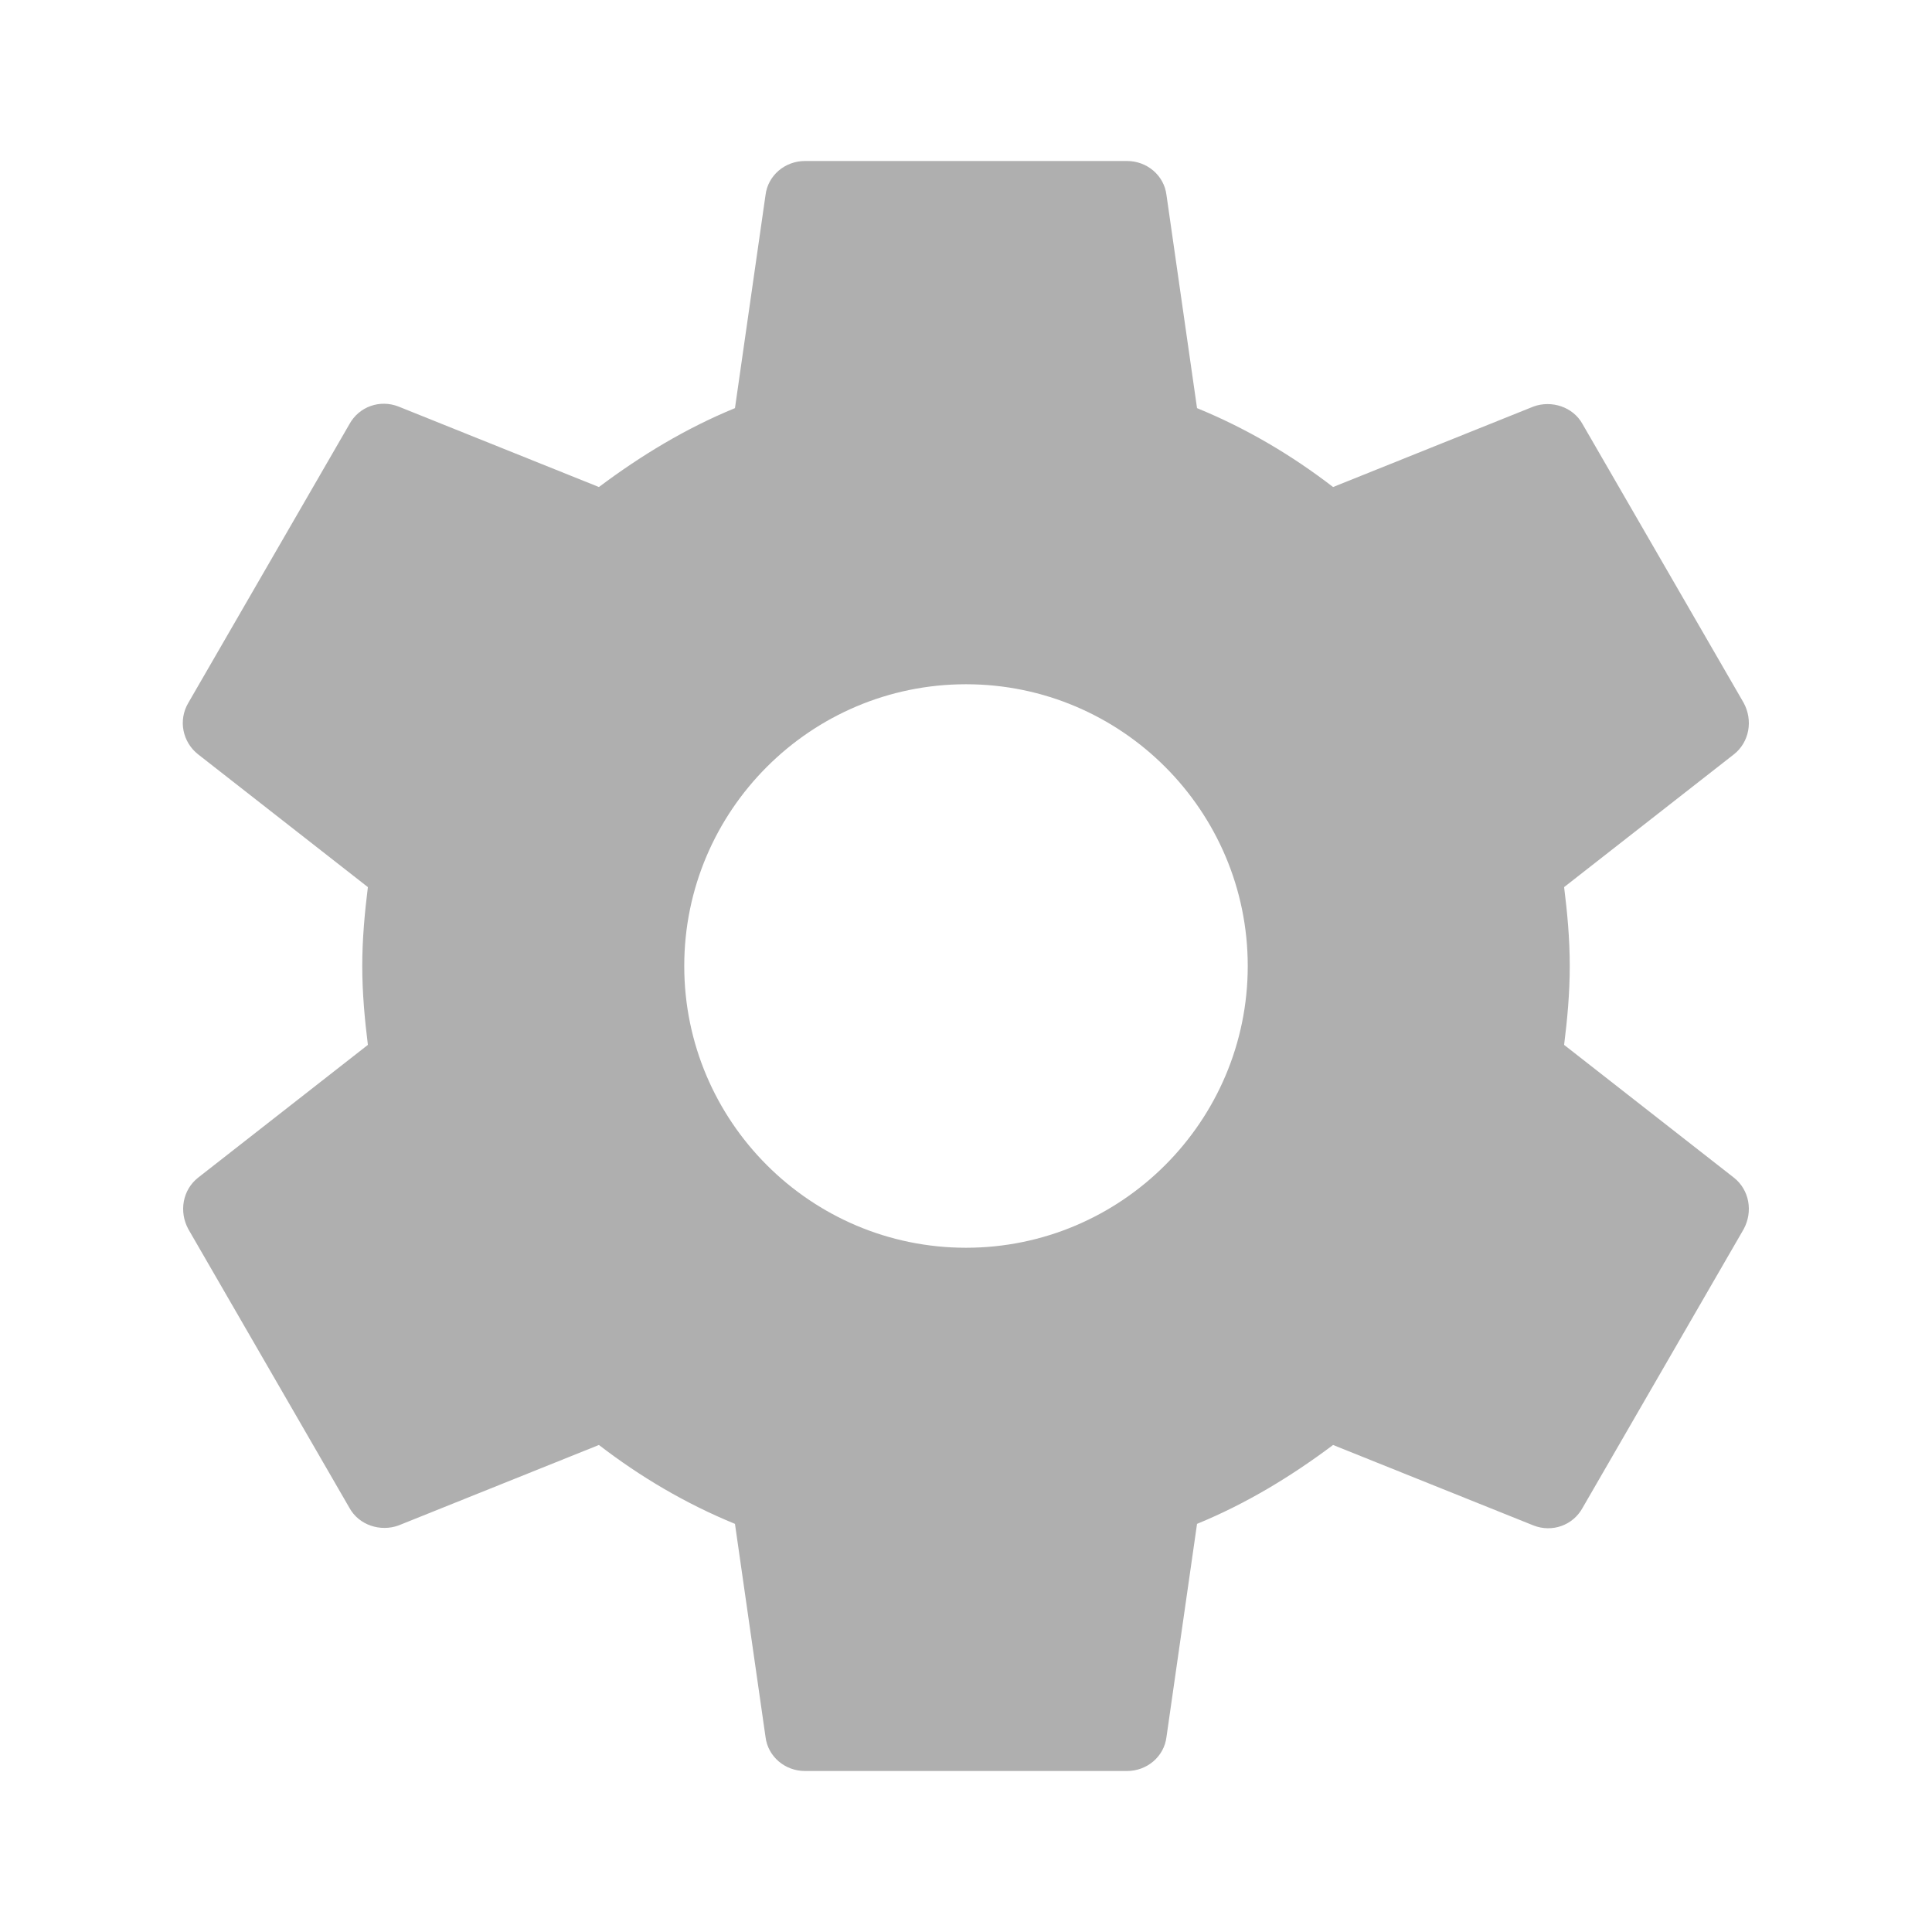
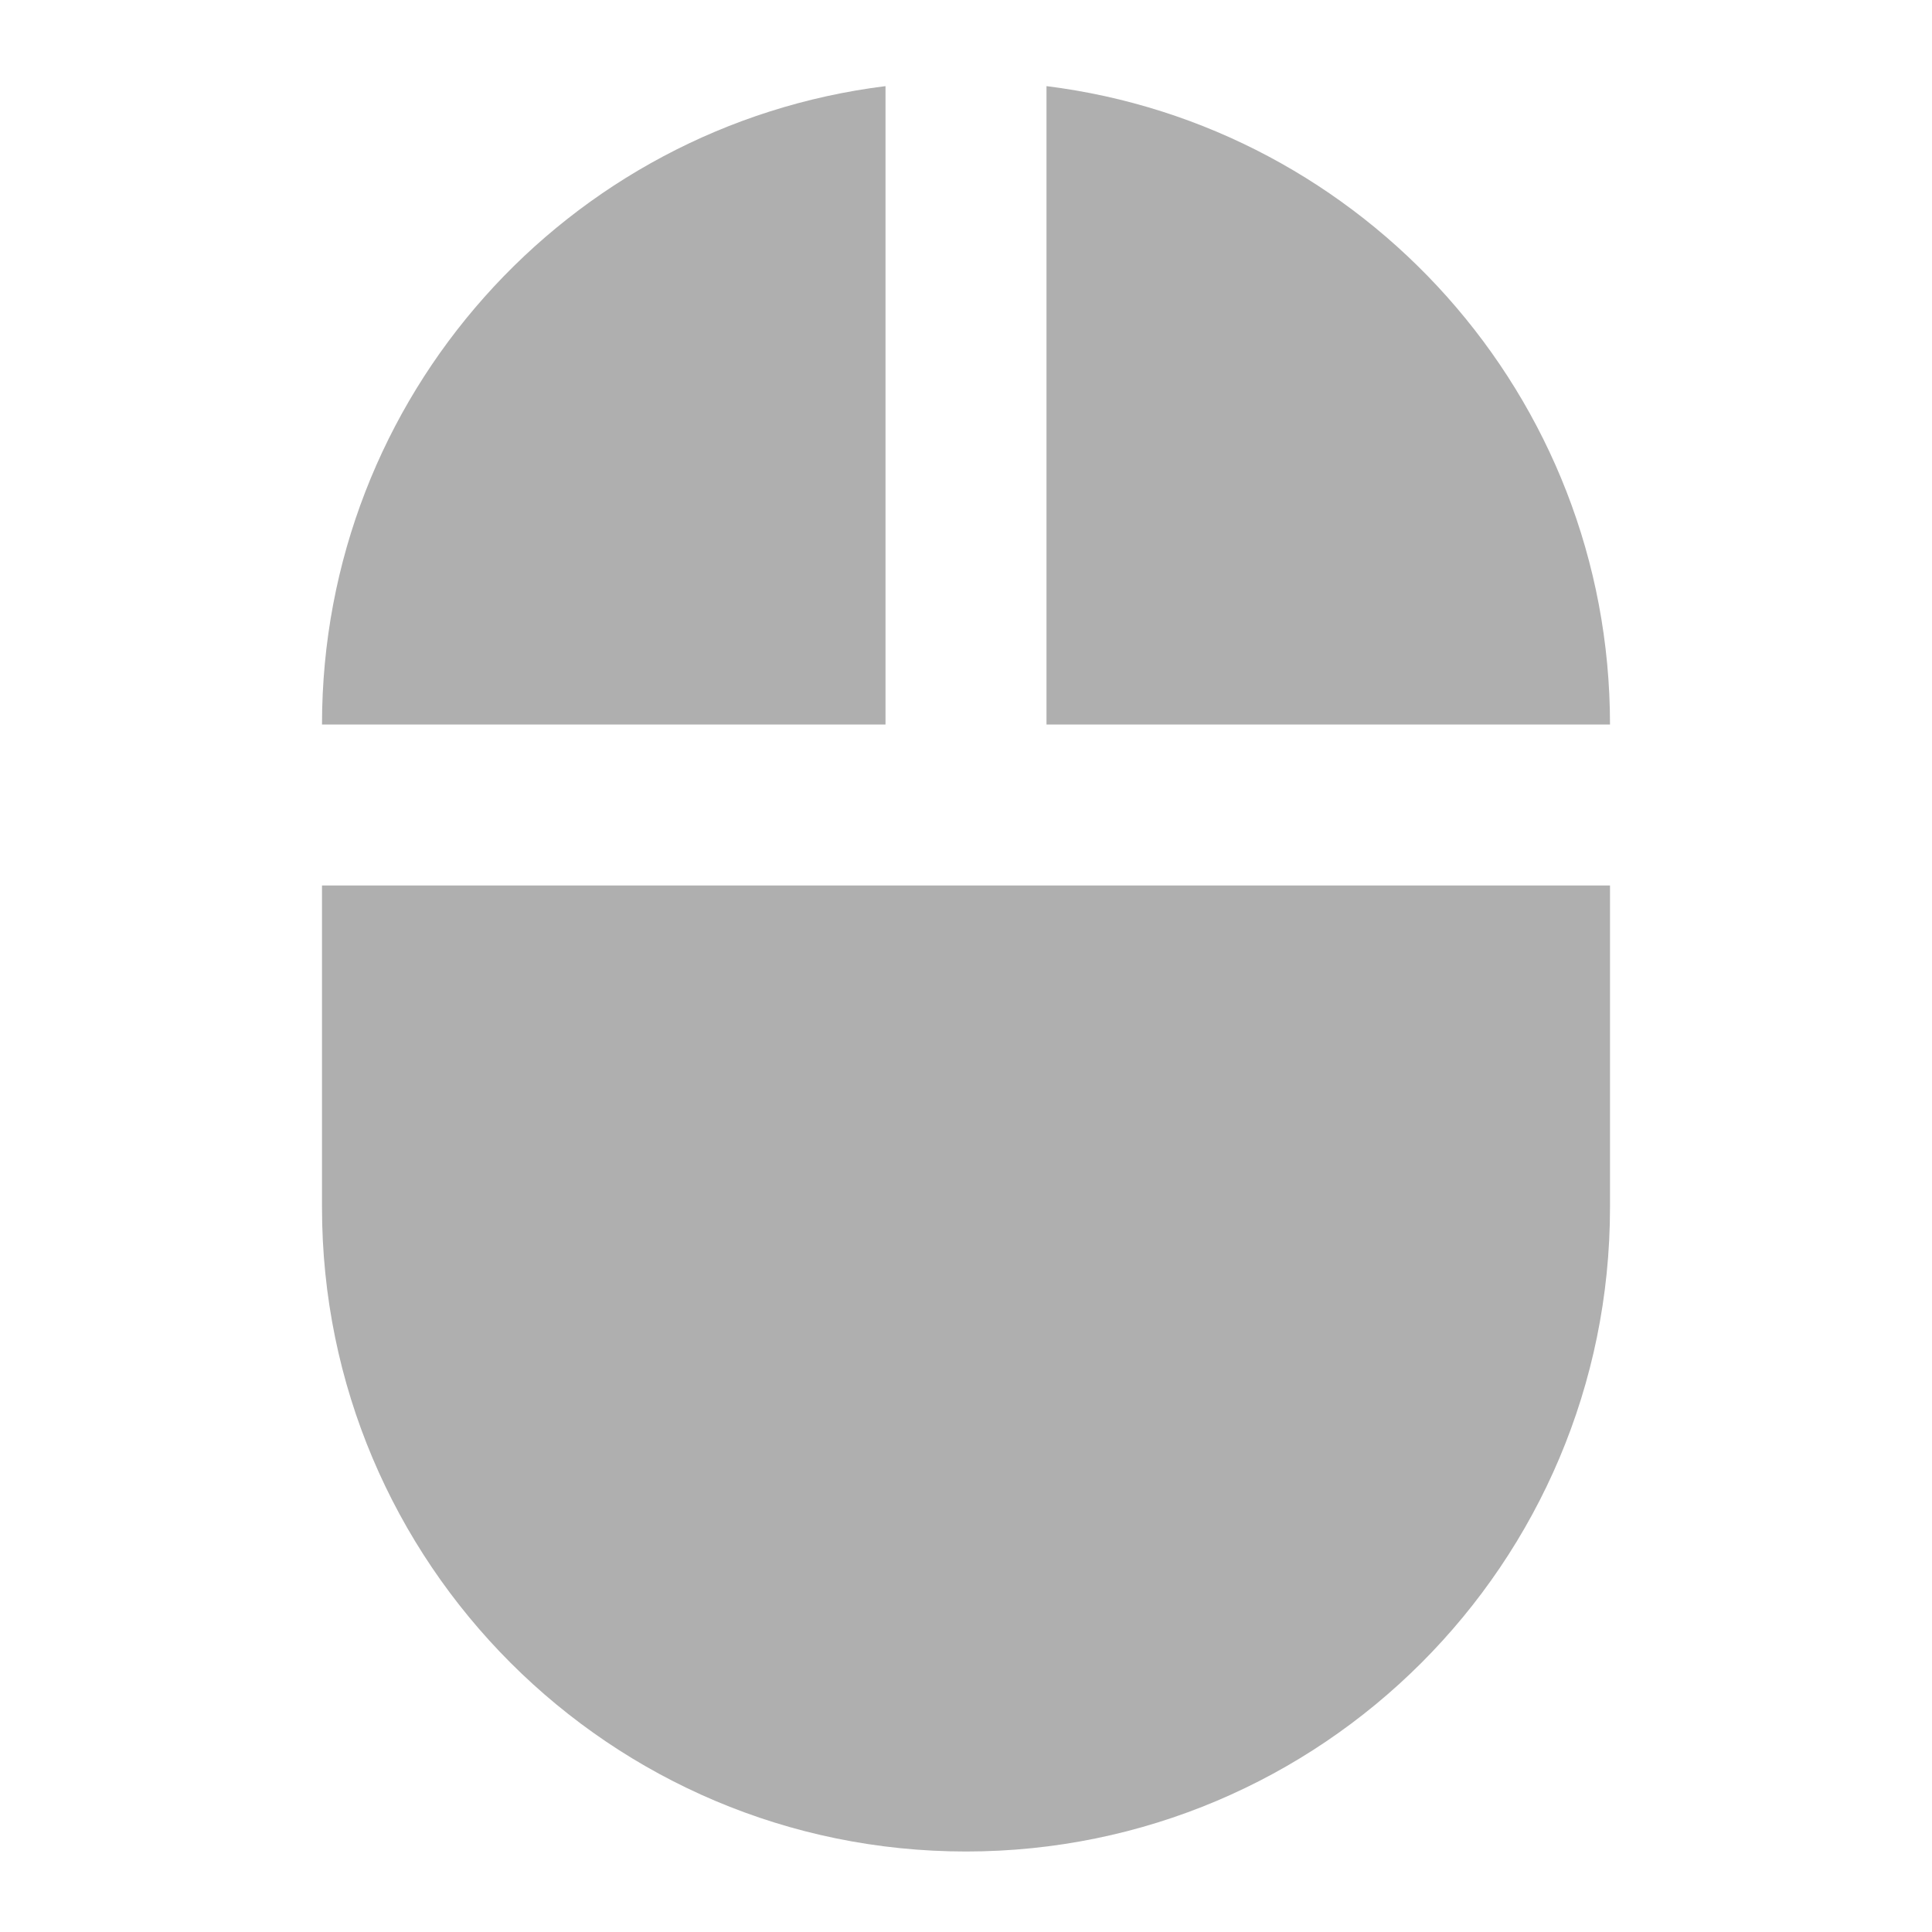
- <svg xmlns="http://www.w3.org/2000/svg" height="24" viewBox="0 0 24 24" width="24">
-   <path fill="#afafaf" d="M19.43 12.98c.04-.32.07-.64.07-.98s-.03-.66-.07-.98l2.11-1.65c.19-.15.24-.42.12-.64l-2-3.46c-.12-.22-.39-.3-.61-.22l-2.49 1c-.52-.4-1.08-.73-1.69-.98l-.38-2.65C14.46 2.18 14.25 2 14 2h-4c-.25 0-.46.18-.49.42l-.38 2.65c-.61.25-1.17.59-1.69.98l-2.49-1c-.23-.09-.49 0-.61.22l-2 3.46c-.13.22-.07.49.12.64l2.11 1.65c-.04.32-.07.65-.07.98s.03.66.07.98l-2.11 1.65c-.19.15-.24.42-.12.64l2 3.46c.12.22.39.3.61.22l2.49-1c.52.4 1.08.73 1.69.98l.38 2.65c.03.24.24.42.49.42h4c.25 0 .46-.18.49-.42l.38-2.65c.61-.25 1.17-.59 1.69-.98l2.49 1c.23.09.49 0 .61-.22l2-3.46c.12-.22.07-.49-.12-.64l-2.11-1.65zM12 15.5c-1.93 0-3.5-1.57-3.5-3.5s1.57-3.5 3.5-3.5 3.5 1.57 3.5 3.5-1.57 3.5-3.5 3.5z" />
+ <svg xmlns="http://www.w3.org/2000/svg" version="1.1" id="mdi-mouse" width="24" height="24" viewBox="0 0 24 24">
+   <path fill="#afafaf" d="M11,1.07C7.05,1.56 4,4.92 4,9H11M4,15A8,8 0 0,0 12,23A8,8 0 0,0 20,15V11H4M13,1.07V9H20C20,4.92 16.94,1.56 13,1.07Z" />
</svg>
